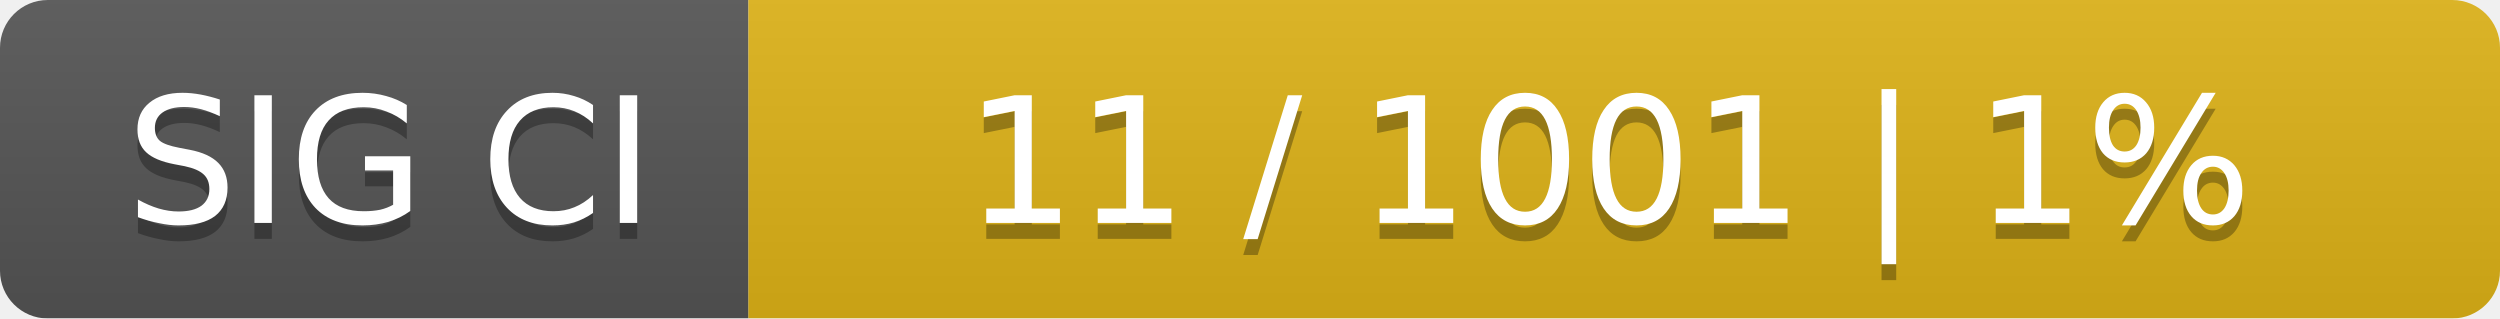
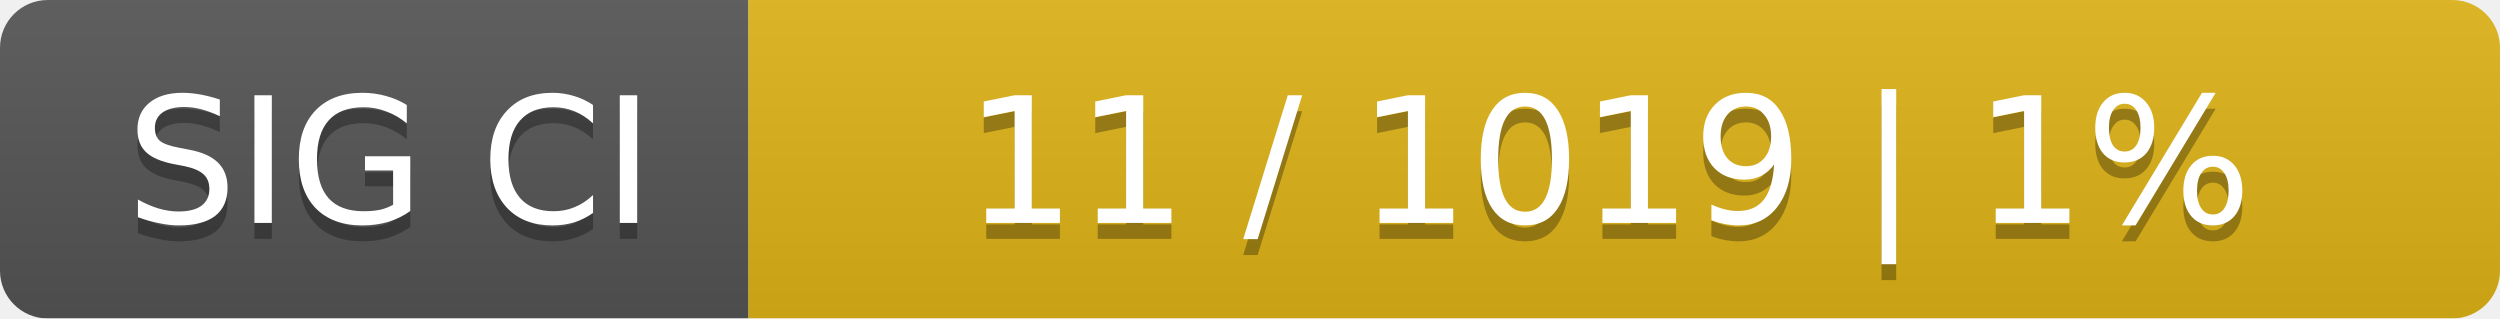
<svg xmlns="http://www.w3.org/2000/svg" width="157" height="20">
  <linearGradient id="smooth" x2="0" y2="100%">
    <stop offset="0" stop-color="#bbb" stop-opacity=".1" />
    <stop offset="1" stop-opacity=".1" />
  </linearGradient>
  <mask id="round">
    <rect width="157" height="20" rx="3" fill="#fff" />
  </mask>
  <g mask="url(#round)">
    <rect width="47" height="20" fill="#555" />
    <rect x="47" width="110" height="20" fill="#dfb317" />
    <rect width="157" height="20" fill="url(#smooth)" />
  </g>
  <g fill="#fff" text-anchor="middle" font-family="DejaVu Sans,Verdana,Geneva,sans-serif" font-size="11">
    <text x="24.5" y="15" fill="#010101" fill-opacity=".3">SIG CI</text>
    <text x="24.5" y="14">SIG CI</text>
-     <text x="101" y="15" fill="#010101" fill-opacity=".3">11 / 1001    |    1%</text>
-     <text x="101" y="14">11 / 1001    |    1%</text>
+     <text x="101" y="15" fill="#010101" fill-opacity=".3">11 / 1019    |    1%</text>
+     <text x="101" y="14">11 / 1019    |    1%</text>
  </g>
</svg>
